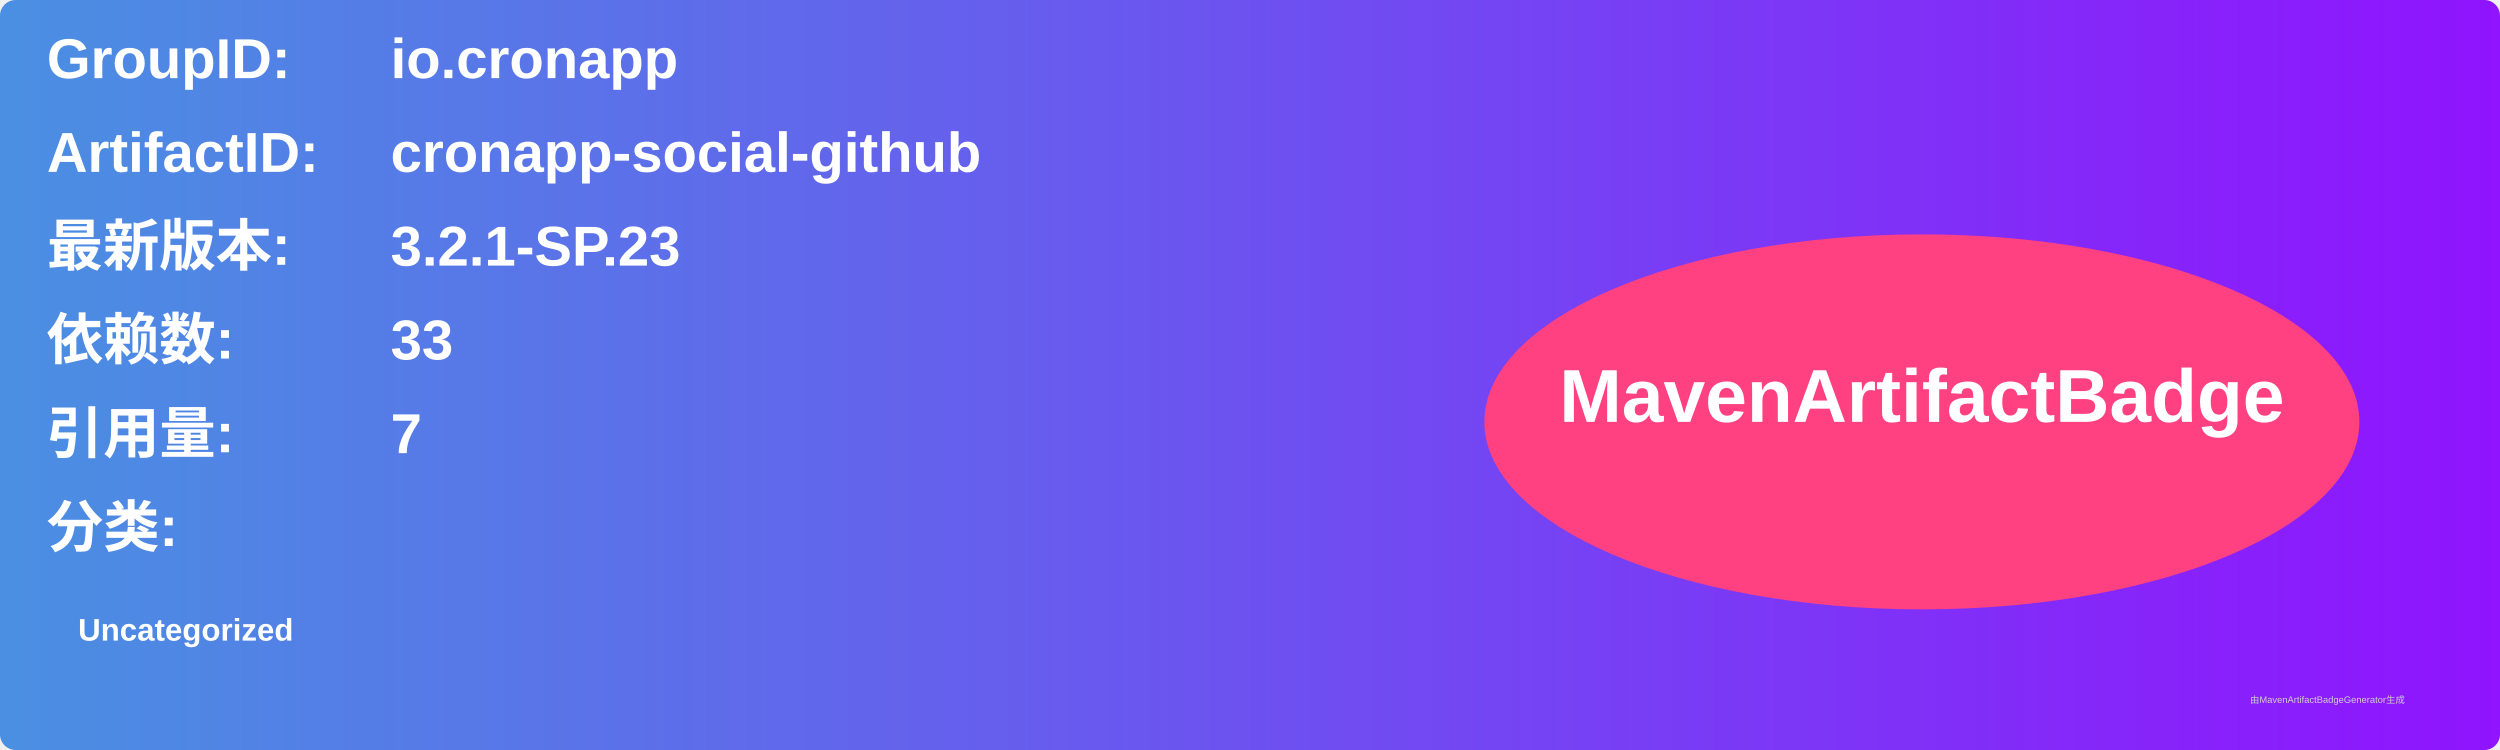
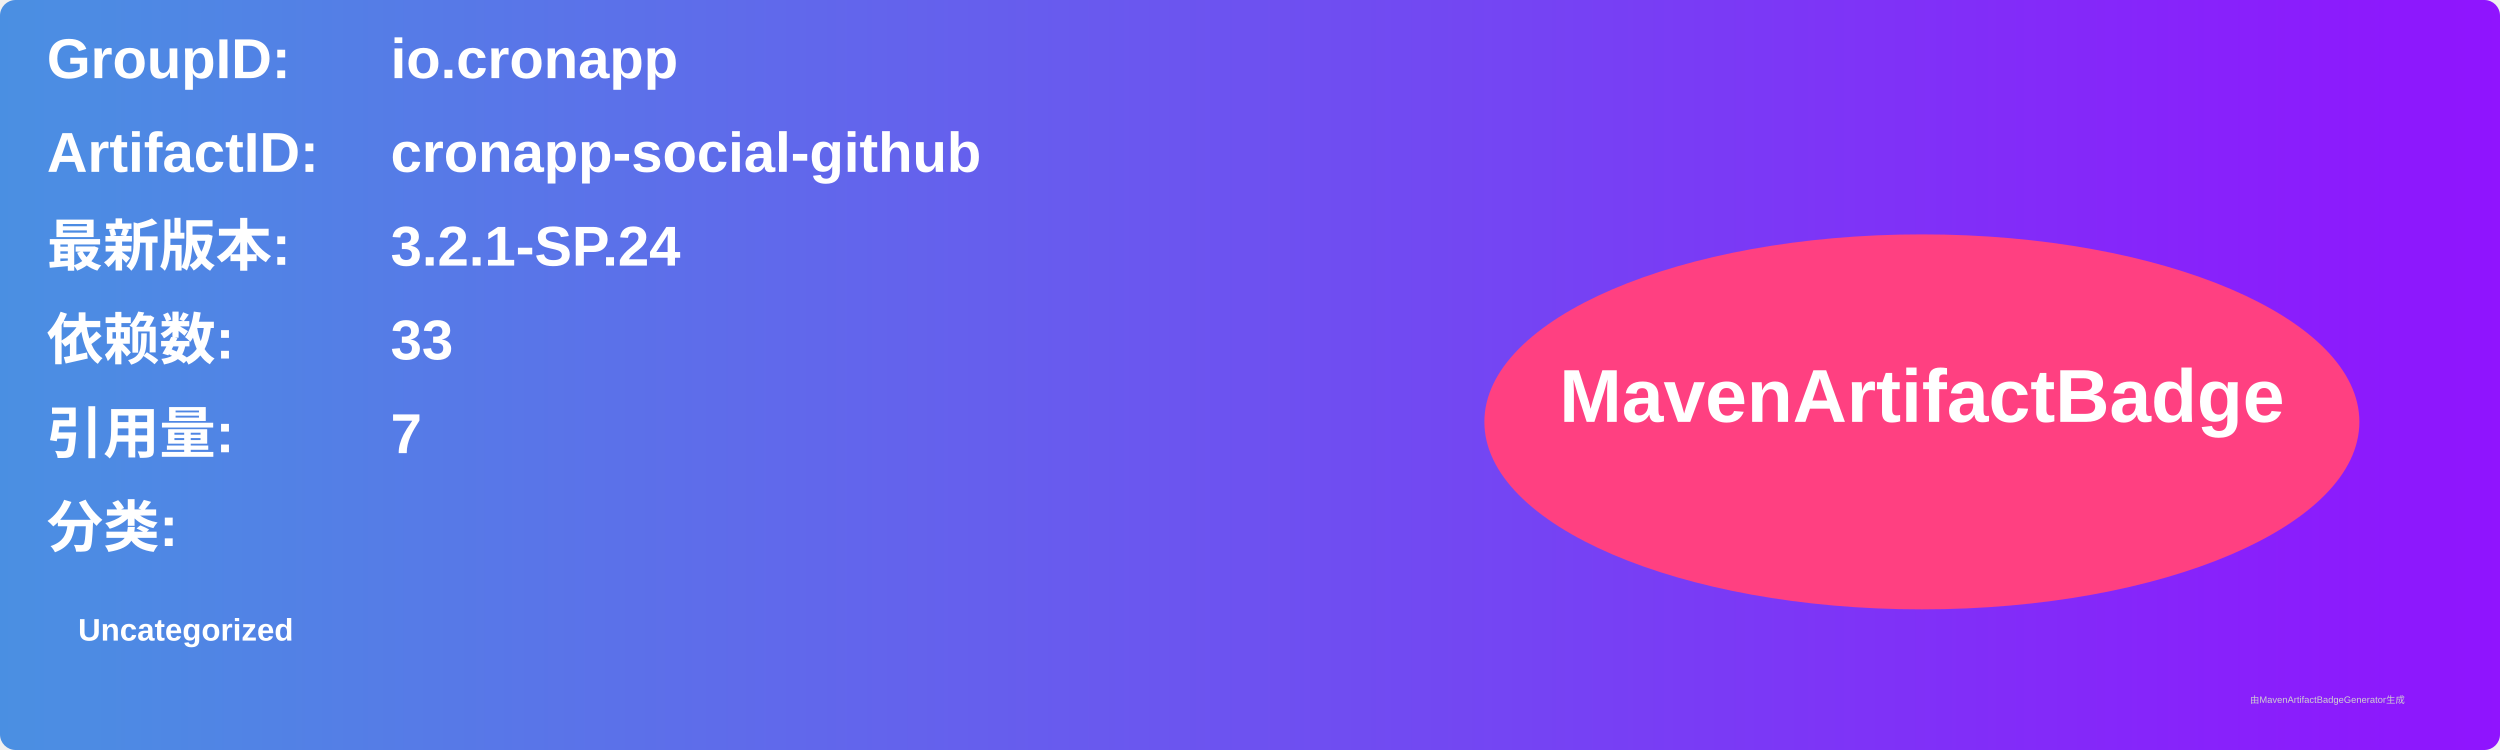
<svg xmlns="http://www.w3.org/2000/svg" width="800" height="240" viewBox="0 0 800 240">
  <linearGradient id="grad" x1="0%" y1="0%" x2="100%" y2="0%">
    <stop offset="0%" stop-color="#4a90e2" />
    <stop offset="100%" stop-color="#9013fe" />
  </linearGradient>
  <rect width="100%" height="100%" rx="5" ry="5" fill="url(#grad)" />
  <g transform="translate(15, 15)">
    <text x="0" y="10" font-family="Arial" font-size="18" fill="white" font-weight="bold" width="260">GroupID:</text>
    <text x="110" y="10" font-family="Arial" font-size="18" fill="white" font-weight="bold" width="460">io.cronapp</text>
    <text x="0" y="40" font-family="Arial" font-size="18" fill="white" font-weight="bold" width="260">ArtifactID:</text>
    <text x="110" y="40" font-family="Arial" font-size="18" fill="white" font-weight="bold" width="460">cronapp-social-github</text>
    <text x="0" y="70" font-family="Arial" font-size="18" fill="white" font-weight="bold">最新版本:</text>
    <text x="110" y="70" font-family="Arial" font-size="18" fill="white" font-weight="bold">
-       <tspan font-weight="bold">3.2.1-SP.23</tspan>
+       <tspan font-weight="bold">3.2.1-SP.24</tspan>
    </text>
    <text x="0" y="100" font-family="Arial" font-size="18" fill="white" font-weight="bold">依赖数: </text>
    <text x="110" y="100" font-family="Arial" font-size="18" fill="white">
      <tspan font-weight="bold">33</tspan>
    </text>
    <text x="0" y="130" font-family="Arial" font-size="18" fill="white" font-weight="bold">引用量: </text>
    <text x="110" y="130" font-family="Arial" font-size="18" fill="white">
      <tspan font-weight="bold">7</tspan>
    </text>
    <text x="0" y="160" font-family="Arial" font-size="18" fill="white" font-weight="bold">分类:</text>
    <text x="10" y="190" font-family="Arial" font-size="10" fill="white">
      <tspan font-weight="bold">Uncategorized</tspan>
    </text>
    <ellipse cx="600" cy="120" rx="140" ry="60" fill="#ff4081" />
    <text x="600" y="120" text-anchor="middle" font-family="Arial" font-size="24" fill="white" font-weight="bold">MavenArtifactBadge</text>
  </g>
  <text x="720" y="225" font-family="Arial" font-size="3" fill="#d0d0d0">由MavenArtifactBadgeGenerator生成</text>
</svg>
